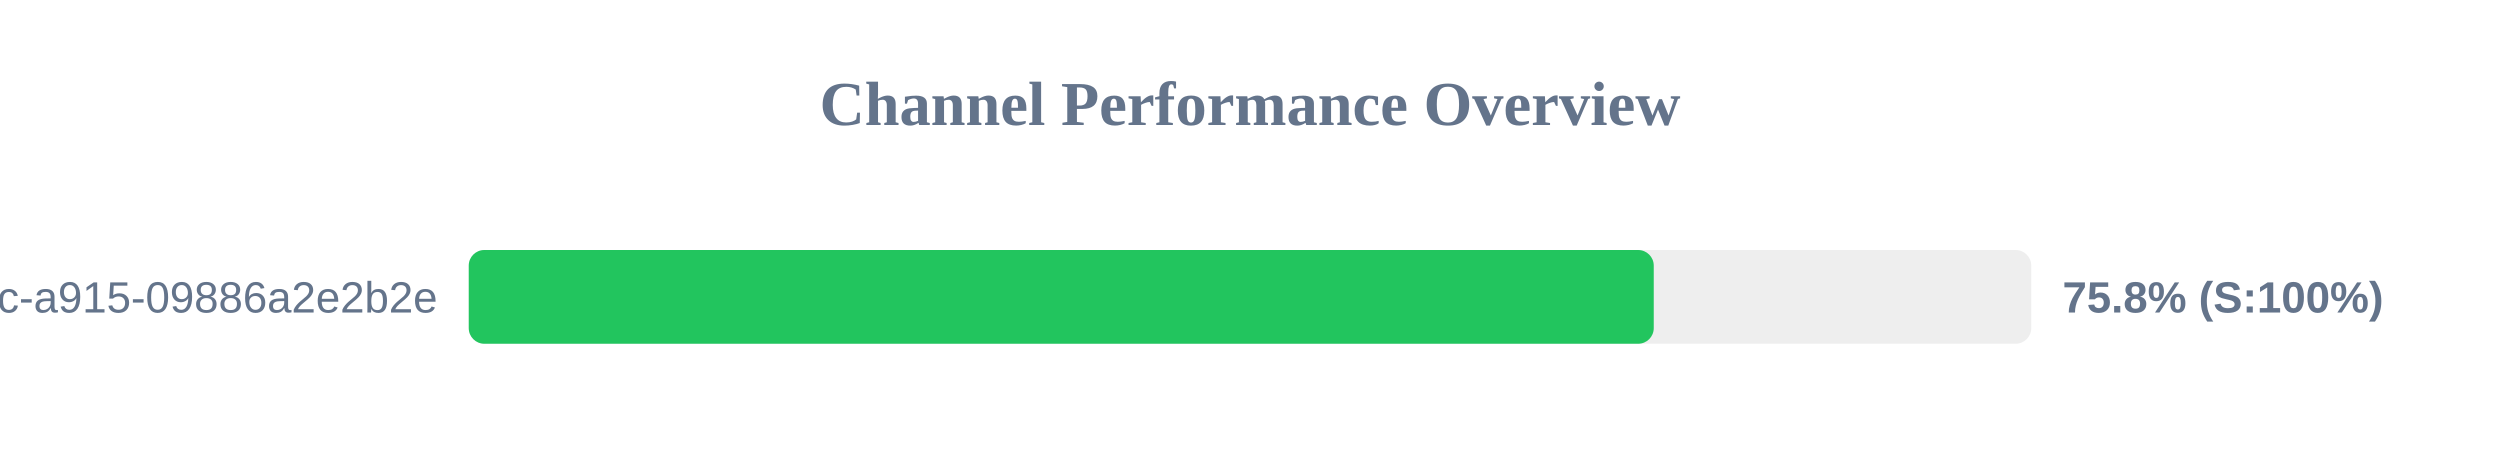
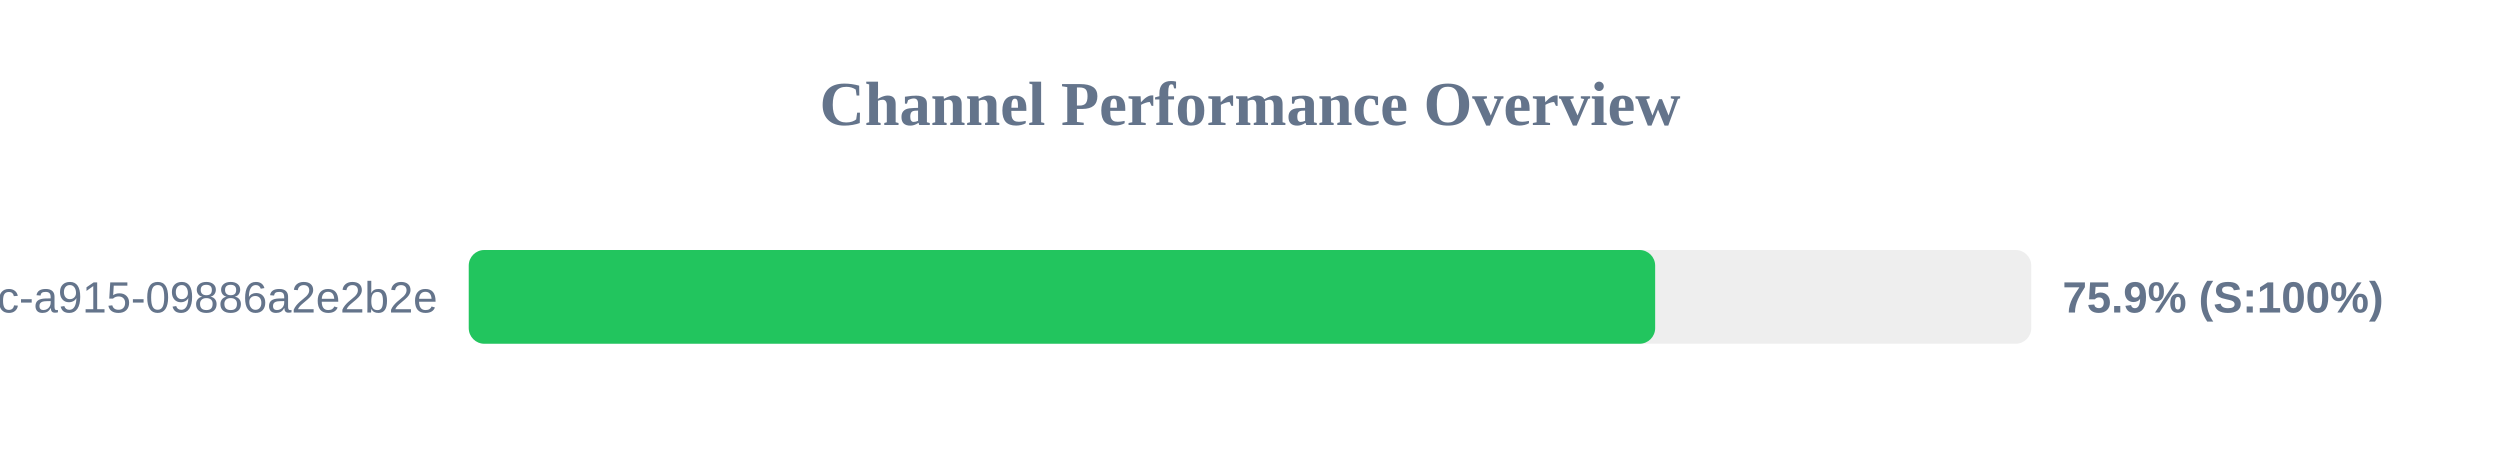
<svg xmlns="http://www.w3.org/2000/svg" width="800" height="150" version="1.1">
  <style>
        .row { font: 14px Arial; fill: #64748b; }
        .score { font: bold 14px Arial; fill: #64748b; }
    </style>
  <text x="400" y="40" text-anchor="middle" font-size="20px" font-weight="bold" fill="#64748b">Channel Performance Overview</text>
  <rect x="150" y="80" width="500" height="30" fill="#eee" rx="5" />
-   <rect x="150" y="80" width="379.2" height="30" fill="#22c55e" rx="5" />
+   <rect x="150" y="80" width="379.65" height="30" fill="#22c55e" rx="5" />
  <text x="140" y="100" text-anchor="end" class="row">?uuid=52816135-d3bc-46bc-a915-09886a2e2b2e</text>
-   <text x="660" y="100" text-anchor="start" class="score">75.8% (S:100%)</text>
+   <text x="660" y="100" text-anchor="start" class="score">75.9% (S:100%)</text>
</svg>
